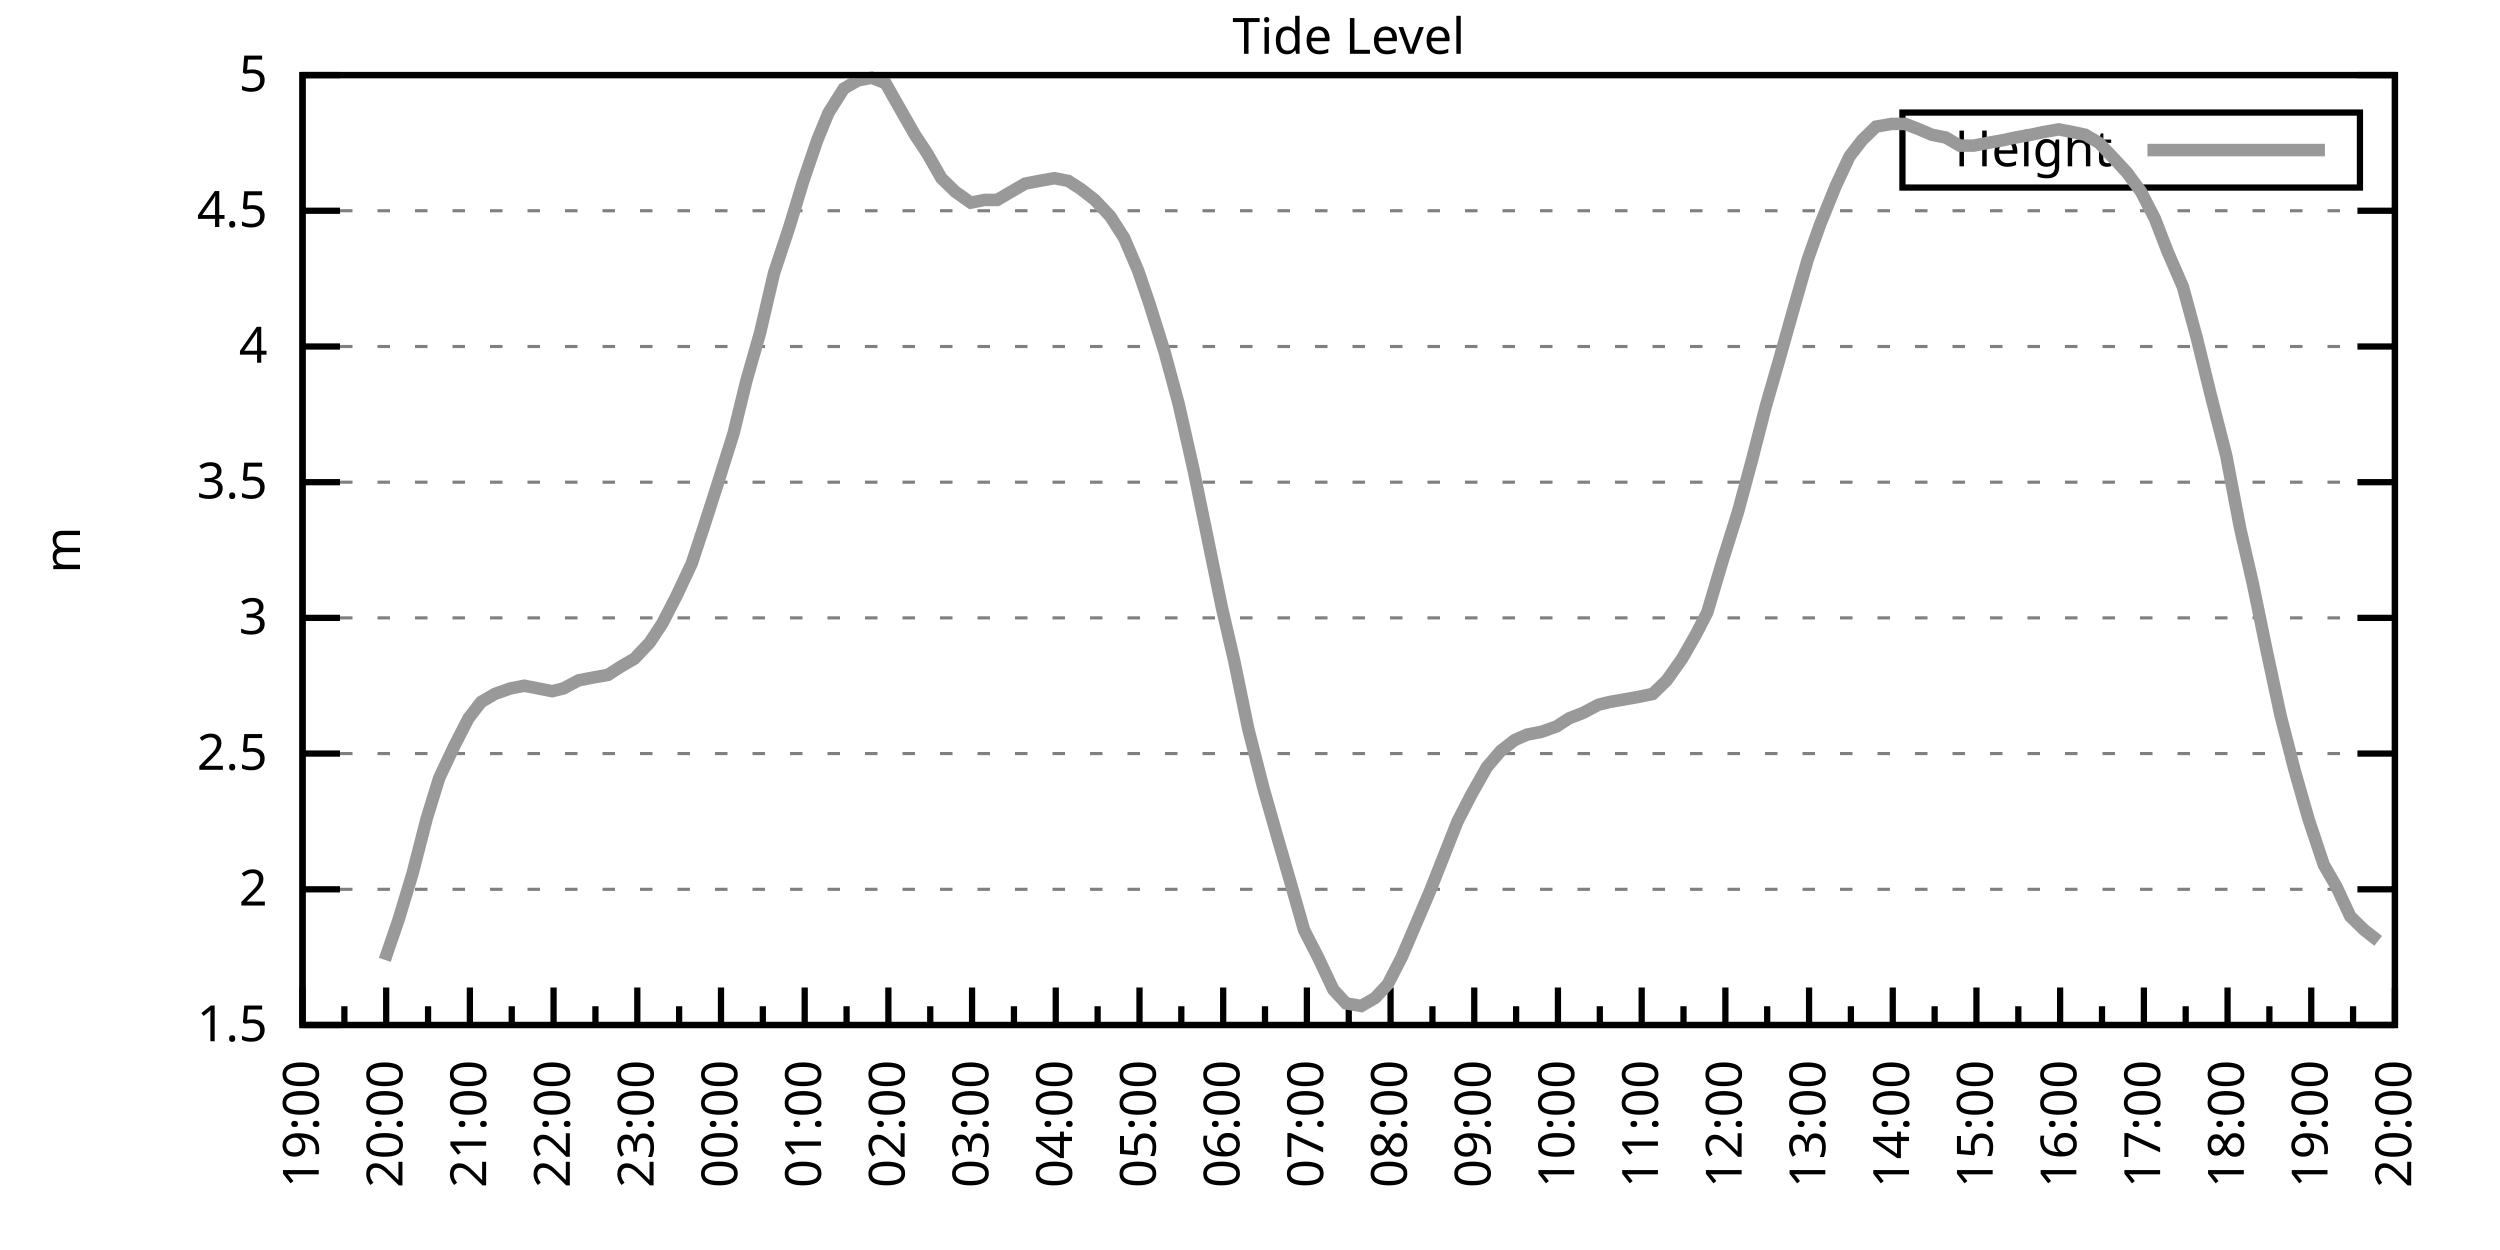
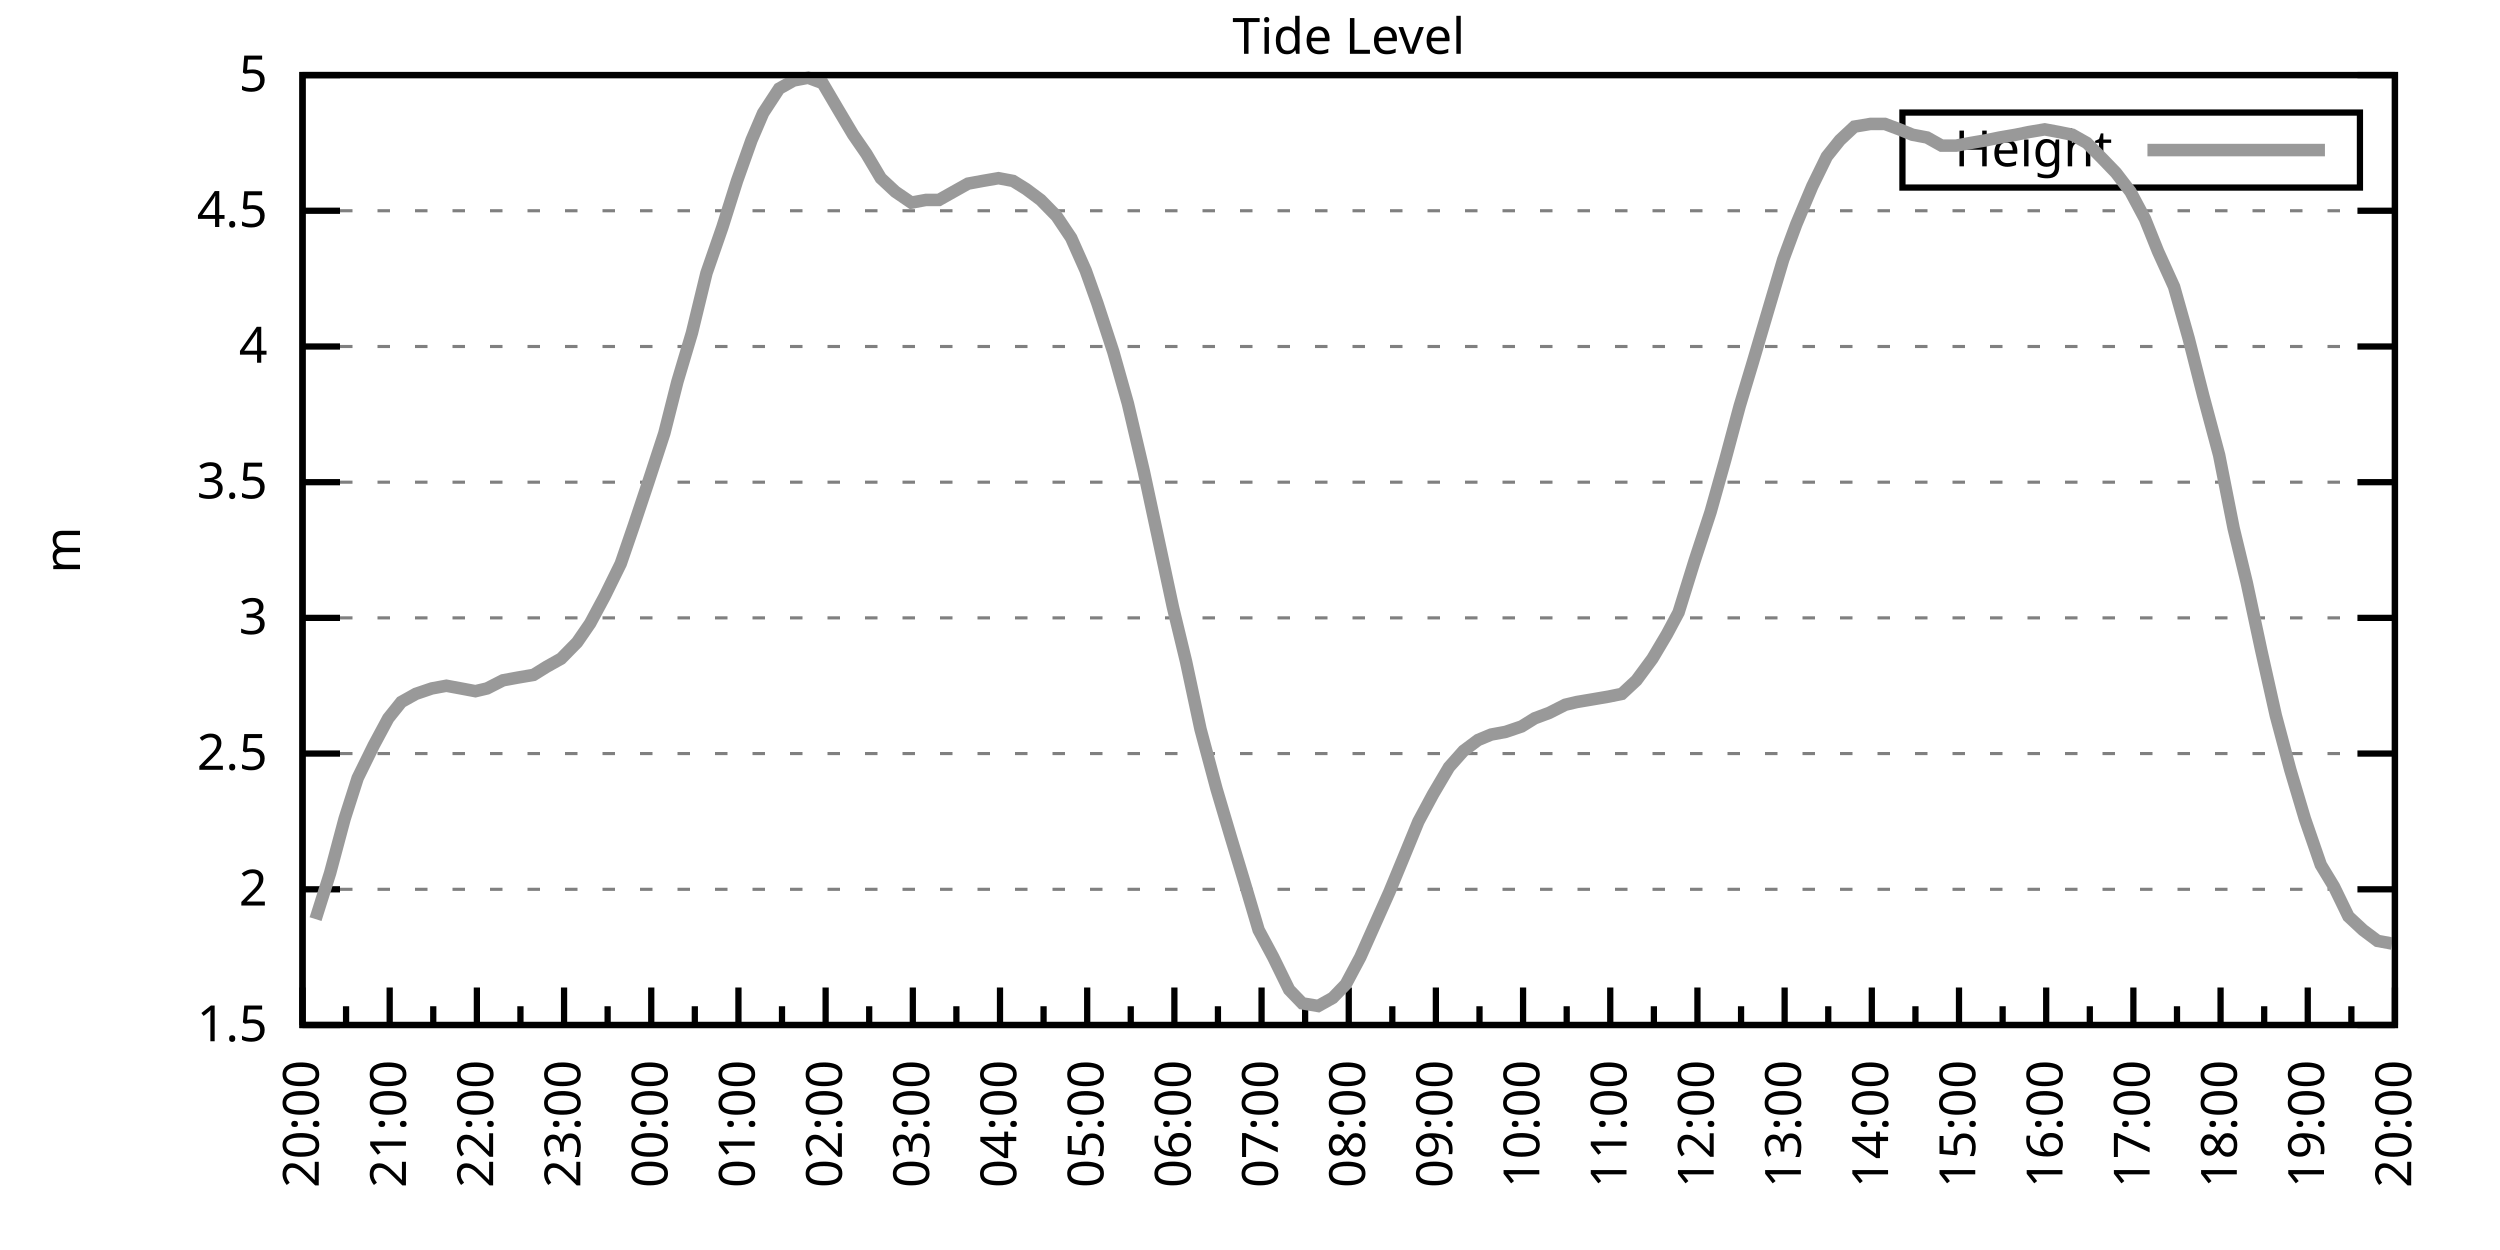
<svg xmlns="http://www.w3.org/2000/svg" xmlns:xlink="http://www.w3.org/1999/xlink" width="400" height="200" viewBox="0 0 400 200">
  <g id="gnuplot_canvas">
    <rect x="0" y="0" width="400" height="200" fill="none" />
    <defs>
      <circle id="gpDot" r="0.5" stroke-width="0.5" stroke="currentColor" />
      <path id="gpPt0" stroke-width="0.333" stroke="currentColor" d="M-1,0 h2 M0,-1 v2" />
      <path id="gpPt1" stroke-width="0.333" stroke="currentColor" d="M-1,-1 L1,1 M1,-1 L-1,1" />
      <path id="gpPt2" stroke-width="0.333" stroke="currentColor" d="M-1,0 L1,0 M0,-1 L0,1 M-1,-1 L1,1 M-1,1 L1,-1" />
      <rect id="gpPt3" stroke-width="0.333" stroke="currentColor" x="-1" y="-1" width="2" height="2" />
      <rect id="gpPt4" stroke-width="0.333" stroke="currentColor" fill="currentColor" x="-1" y="-1" width="2" height="2" />
      <circle id="gpPt5" stroke-width="0.333" stroke="currentColor" cx="0" cy="0" r="1" />
      <use xlink:href="#gpPt5" id="gpPt6" fill="currentColor" stroke="none" />
      <path id="gpPt7" stroke-width="0.333" stroke="currentColor" d="M0,-1.33 L-1.33,0.67 L1.33,0.67 z" />
      <use xlink:href="#gpPt7" id="gpPt8" fill="currentColor" stroke="none" />
      <use xlink:href="#gpPt7" id="gpPt9" stroke="currentColor" transform="rotate(180)" />
      <use xlink:href="#gpPt9" id="gpPt10" fill="currentColor" stroke="none" />
      <use xlink:href="#gpPt3" id="gpPt11" stroke="currentColor" transform="rotate(45)" />
      <use xlink:href="#gpPt11" id="gpPt12" fill="currentColor" stroke="none" />
      <path id="gpPt13" stroke-width="0.333" stroke="currentColor" d="M0,1.330 L1.265,0.411 L0.782,-1.067 L-0.782,-1.076 L-1.265,0.411 z" />
      <use xlink:href="#gpPt13" id="gpPt14" fill="currentColor" stroke="none" />
      <filter id="textbox" filterUnits="objectBoundingBox" x="0" y="0" height="1" width="1">
        <feFlood flood-color="white" flood-opacity="1" result="bgnd" />
        <feComposite in="SourceGraphic" in2="bgnd" operator="atop" />
      </filter>
      <filter id="greybox" filterUnits="objectBoundingBox" x="0" y="0" height="1" width="1">
        <feFlood flood-color="lightgrey" flood-opacity="1" result="grey" />
        <feComposite in="SourceGraphic" in2="grey" operator="atop" />
      </filter>
    </defs>
    <g fill="none" color="white" stroke="currentColor" stroke-width="1.00" stroke-linecap="butt" stroke-linejoin="miter">
</g>
    <g fill="none" color="black" stroke="currentColor" stroke-width="1.00" stroke-linecap="butt" stroke-linejoin="miter">
      <g stroke="none" shape-rendering="crispEdges">
        <polygon fill="rgb(255, 255, 255)" points="48.40,164.00 383.18,164.00 383.18,12.02 48.40,12.02 " />
      </g>
    </g>
    <g fill="none" color="black" stroke="currentColor" stroke-width="1.00" stroke-linecap="butt" stroke-linejoin="miter">
</g>
    <g fill="none" color="black" stroke="black" stroke-width="0.50" stroke-linecap="butt" stroke-linejoin="miter">
</g>
    <g fill="none" color="gray" stroke="currentColor" stroke-width="0.50" stroke-linecap="butt" stroke-linejoin="miter">
      <path stroke="gray" stroke-dasharray="2,4" class="gridline" d="M48.40,164.00 L383.19,164.00  " />
    </g>
    <g fill="none" color="gray" stroke="gray" stroke-width="1.00" stroke-linecap="butt" stroke-linejoin="miter">
</g>
    <g fill="none" color="black" stroke="currentColor" stroke-width="1.00" stroke-linecap="butt" stroke-linejoin="miter">
      <path stroke="black" d="M48.40,164.00 L54.40,164.00 M383.19,164.00 L377.19,164.00  " />
      <g transform="translate(42.80,166.60)" stroke="none" fill="black" font-family="Sans" font-size="8.00" text-anchor="end">
        <text>
          <tspan font-family="Sans"> 1.5</tspan>
        </text>
      </g>
    </g>
    <g fill="none" color="black" stroke="currentColor" stroke-width="1.00" stroke-linecap="butt" stroke-linejoin="miter">
</g>
    <g fill="none" color="black" stroke="black" stroke-width="0.50" stroke-linecap="butt" stroke-linejoin="miter">
</g>
    <g fill="none" color="gray" stroke="currentColor" stroke-width="0.50" stroke-linecap="butt" stroke-linejoin="miter">
      <path stroke="gray" stroke-dasharray="2,4" class="gridline" d="M48.40,142.29 L383.19,142.29  " />
    </g>
    <g fill="none" color="gray" stroke="gray" stroke-width="1.00" stroke-linecap="butt" stroke-linejoin="miter">
</g>
    <g fill="none" color="black" stroke="currentColor" stroke-width="1.00" stroke-linecap="butt" stroke-linejoin="miter">
      <path stroke="black" d="M48.40,142.29 L54.40,142.29 M383.19,142.29 L377.19,142.29  " />
      <g transform="translate(42.80,144.89)" stroke="none" fill="black" font-family="Sans" font-size="8.00" text-anchor="end">
        <text>
          <tspan font-family="Sans"> 2</tspan>
        </text>
      </g>
    </g>
    <g fill="none" color="black" stroke="currentColor" stroke-width="1.00" stroke-linecap="butt" stroke-linejoin="miter">
</g>
    <g fill="none" color="black" stroke="black" stroke-width="0.50" stroke-linecap="butt" stroke-linejoin="miter">
</g>
    <g fill="none" color="gray" stroke="currentColor" stroke-width="0.50" stroke-linecap="butt" stroke-linejoin="miter">
      <path stroke="gray" stroke-dasharray="2,4" class="gridline" d="M48.40,120.57 L383.19,120.57  " />
    </g>
    <g fill="none" color="gray" stroke="gray" stroke-width="1.00" stroke-linecap="butt" stroke-linejoin="miter">
</g>
    <g fill="none" color="black" stroke="currentColor" stroke-width="1.00" stroke-linecap="butt" stroke-linejoin="miter">
      <path stroke="black" d="M48.40,120.57 L54.40,120.57 M383.19,120.57 L377.19,120.57  " />
      <g transform="translate(42.80,123.17)" stroke="none" fill="black" font-family="Sans" font-size="8.00" text-anchor="end">
        <text>
          <tspan font-family="Sans"> 2.5</tspan>
        </text>
      </g>
    </g>
    <g fill="none" color="black" stroke="currentColor" stroke-width="1.00" stroke-linecap="butt" stroke-linejoin="miter">
</g>
    <g fill="none" color="black" stroke="black" stroke-width="0.50" stroke-linecap="butt" stroke-linejoin="miter">
</g>
    <g fill="none" color="gray" stroke="currentColor" stroke-width="0.50" stroke-linecap="butt" stroke-linejoin="miter">
      <path stroke="gray" stroke-dasharray="2,4" class="gridline" d="M48.40,98.86 L383.19,98.86  " />
    </g>
    <g fill="none" color="gray" stroke="gray" stroke-width="1.00" stroke-linecap="butt" stroke-linejoin="miter">
</g>
    <g fill="none" color="black" stroke="currentColor" stroke-width="1.00" stroke-linecap="butt" stroke-linejoin="miter">
      <path stroke="black" d="M48.40,98.86 L54.40,98.86 M383.19,98.86 L377.19,98.86  " />
      <g transform="translate(42.80,101.46)" stroke="none" fill="black" font-family="Sans" font-size="8.00" text-anchor="end">
        <text>
          <tspan font-family="Sans"> 3</tspan>
        </text>
      </g>
    </g>
    <g fill="none" color="black" stroke="currentColor" stroke-width="1.00" stroke-linecap="butt" stroke-linejoin="miter">
</g>
    <g fill="none" color="black" stroke="black" stroke-width="0.50" stroke-linecap="butt" stroke-linejoin="miter">
</g>
    <g fill="none" color="gray" stroke="currentColor" stroke-width="0.50" stroke-linecap="butt" stroke-linejoin="miter">
      <path stroke="gray" stroke-dasharray="2,4" class="gridline" d="M48.40,77.15 L383.19,77.15  " />
    </g>
    <g fill="none" color="gray" stroke="gray" stroke-width="1.00" stroke-linecap="butt" stroke-linejoin="miter">
</g>
    <g fill="none" color="black" stroke="currentColor" stroke-width="1.00" stroke-linecap="butt" stroke-linejoin="miter">
      <path stroke="black" d="M48.40,77.15 L54.40,77.15 M383.19,77.15 L377.19,77.15  " />
      <g transform="translate(42.80,79.75)" stroke="none" fill="black" font-family="Sans" font-size="8.00" text-anchor="end">
        <text>
          <tspan font-family="Sans"> 3.5</tspan>
        </text>
      </g>
    </g>
    <g fill="none" color="black" stroke="currentColor" stroke-width="1.00" stroke-linecap="butt" stroke-linejoin="miter">
</g>
    <g fill="none" color="black" stroke="black" stroke-width="0.50" stroke-linecap="butt" stroke-linejoin="miter">
</g>
    <g fill="none" color="gray" stroke="currentColor" stroke-width="0.50" stroke-linecap="butt" stroke-linejoin="miter">
      <path stroke="gray" stroke-dasharray="2,4" class="gridline" d="M48.40,55.44 L383.19,55.44  " />
    </g>
    <g fill="none" color="gray" stroke="gray" stroke-width="1.00" stroke-linecap="butt" stroke-linejoin="miter">
</g>
    <g fill="none" color="black" stroke="currentColor" stroke-width="1.00" stroke-linecap="butt" stroke-linejoin="miter">
      <path stroke="black" d="M48.40,55.44 L54.40,55.44 M383.19,55.44 L377.19,55.44  " />
      <g transform="translate(42.80,58.04)" stroke="none" fill="black" font-family="Sans" font-size="8.00" text-anchor="end">
        <text>
          <tspan font-family="Sans"> 4</tspan>
        </text>
      </g>
    </g>
    <g fill="none" color="black" stroke="currentColor" stroke-width="1.00" stroke-linecap="butt" stroke-linejoin="miter">
</g>
    <g fill="none" color="black" stroke="black" stroke-width="0.50" stroke-linecap="butt" stroke-linejoin="miter">
</g>
    <g fill="none" color="gray" stroke="currentColor" stroke-width="0.50" stroke-linecap="butt" stroke-linejoin="miter">
      <path stroke="gray" stroke-dasharray="2,4" class="gridline" d="M48.40,33.72 L383.19,33.72  " />
    </g>
    <g fill="none" color="gray" stroke="gray" stroke-width="1.00" stroke-linecap="butt" stroke-linejoin="miter">
</g>
    <g fill="none" color="black" stroke="currentColor" stroke-width="1.00" stroke-linecap="butt" stroke-linejoin="miter">
      <path stroke="black" d="M48.40,33.72 L54.40,33.72 M383.19,33.72 L377.19,33.72  " />
      <g transform="translate(42.80,36.32)" stroke="none" fill="black" font-family="Sans" font-size="8.00" text-anchor="end">
        <text>
          <tspan font-family="Sans"> 4.5</tspan>
        </text>
      </g>
    </g>
    <g fill="none" color="black" stroke="currentColor" stroke-width="1.00" stroke-linecap="butt" stroke-linejoin="miter">
</g>
    <g fill="none" color="black" stroke="black" stroke-width="0.50" stroke-linecap="butt" stroke-linejoin="miter">
</g>
    <g fill="none" color="gray" stroke="currentColor" stroke-width="0.50" stroke-linecap="butt" stroke-linejoin="miter">
      <path stroke="gray" stroke-dasharray="2,4" class="gridline" d="M48.40,12.01 L383.19,12.01  " />
    </g>
    <g fill="none" color="gray" stroke="gray" stroke-width="1.00" stroke-linecap="butt" stroke-linejoin="miter">
</g>
    <g fill="none" color="black" stroke="currentColor" stroke-width="1.00" stroke-linecap="butt" stroke-linejoin="miter">
      <path stroke="black" d="M48.40,12.01 L54.40,12.01 M383.19,12.01 L377.19,12.01  " />
      <g transform="translate(42.80,14.61)" stroke="none" fill="black" font-family="Sans" font-size="8.00" text-anchor="end">
        <text>
          <tspan font-family="Sans"> 5</tspan>
        </text>
      </g>
    </g>
    <g fill="none" color="black" stroke="currentColor" stroke-width="1.00" stroke-linecap="butt" stroke-linejoin="miter">
      <path stroke="black" d="M48.40,164.00 L48.40,158.00  " />
      <g transform="translate(51.00,169.60) rotate(270)" stroke="none" fill="black" font-family="Sans" font-size="8.00" text-anchor="end">
        <text>
+           <tspan font-family="Sans">20:00</tspan>
+         </text>
+       </g>
+     </g>
+     <g fill="none" color="black" stroke="currentColor" stroke-width="1.00" stroke-linecap="butt" stroke-linejoin="miter">
+       <path stroke="black" d="M55.37,164.00 L55.37,161.00 M62.35,164.00 L62.35,158.00  " />
+       <g transform="translate(64.95,169.60) rotate(270)" stroke="none" fill="black" font-family="Sans" font-size="8.00" text-anchor="end">
+         <text>
+           <tspan font-family="Sans">21:00</tspan>
+         </text>
+       </g>
+     </g>
+     <g fill="none" color="black" stroke="currentColor" stroke-width="1.00" stroke-linecap="butt" stroke-linejoin="miter">
+       <path stroke="black" d="M69.32,164.00 L69.32,161.00 M76.30,164.00 L76.30,158.00  " />
+       <g transform="translate(78.90,169.60) rotate(270)" stroke="none" fill="black" font-family="Sans" font-size="8.00" text-anchor="end">
+         <text>
+           <tspan font-family="Sans">22:00</tspan>
+         </text>
+       </g>
+     </g>
+     <g fill="none" color="black" stroke="currentColor" stroke-width="1.00" stroke-linecap="butt" stroke-linejoin="miter">
+       <path stroke="black" d="M83.27,164.00 L83.27,161.00 M90.25,164.00 L90.25,158.00  " />
+       <g transform="translate(92.85,169.60) rotate(270)" stroke="none" fill="black" font-family="Sans" font-size="8.00" text-anchor="end">
+         <text>
+           <tspan font-family="Sans">23:00</tspan>
+         </text>
+       </g>
+     </g>
+     <g fill="none" color="black" stroke="currentColor" stroke-width="1.00" stroke-linecap="butt" stroke-linejoin="miter">
+       <path stroke="black" d="M97.22,164.00 L97.22,161.00 M104.20,164.00 L104.20,158.00  " />
+       <g transform="translate(106.80,169.60) rotate(270)" stroke="none" fill="black" font-family="Sans" font-size="8.00" text-anchor="end">
+         <text>
+           <tspan font-family="Sans">00:00</tspan>
+         </text>
+       </g>
+     </g>
+     <g fill="none" color="black" stroke="currentColor" stroke-width="1.00" stroke-linecap="butt" stroke-linejoin="miter">
+       <path stroke="black" d="M111.17,164.00 L111.17,161.00 M118.15,164.00 L118.15,158.00  " />
+       <g transform="translate(120.75,169.60) rotate(270)" stroke="none" fill="black" font-family="Sans" font-size="8.00" text-anchor="end">
+         <text>
+           <tspan font-family="Sans">01:00</tspan>
+         </text>
+       </g>
+     </g>
+     <g fill="none" color="black" stroke="currentColor" stroke-width="1.00" stroke-linecap="butt" stroke-linejoin="miter">
+       <path stroke="black" d="M125.12,164.00 L125.12,161.00 M132.10,164.00 L132.10,158.00  " />
+       <g transform="translate(134.70,169.60) rotate(270)" stroke="none" fill="black" font-family="Sans" font-size="8.00" text-anchor="end">
+         <text>
+           <tspan font-family="Sans">02:00</tspan>
+         </text>
+       </g>
+     </g>
+     <g fill="none" color="black" stroke="currentColor" stroke-width="1.00" stroke-linecap="butt" stroke-linejoin="miter">
+       <path stroke="black" d="M139.07,164.00 L139.07,161.00 M146.05,164.00 L146.05,158.00  " />
+       <g transform="translate(148.65,169.60) rotate(270)" stroke="none" fill="black" font-family="Sans" font-size="8.00" text-anchor="end">
+         <text>
+           <tspan font-family="Sans">03:00</tspan>
+         </text>
+       </g>
+     </g>
+     <g fill="none" color="black" stroke="currentColor" stroke-width="1.00" stroke-linecap="butt" stroke-linejoin="miter">
+       <path stroke="black" d="M153.02,164.00 L153.02,161.00 M160.00,164.00 L160.00,158.00  " />
+       <g transform="translate(162.60,169.60) rotate(270)" stroke="none" fill="black" font-family="Sans" font-size="8.00" text-anchor="end">
+         <text>
+           <tspan font-family="Sans">04:00</tspan>
+         </text>
+       </g>
+     </g>
+     <g fill="none" color="black" stroke="currentColor" stroke-width="1.00" stroke-linecap="butt" stroke-linejoin="miter">
+       <path stroke="black" d="M166.97,164.00 L166.97,161.00 M173.95,164.00 L173.95,158.00  " />
+       <g transform="translate(176.55,169.60) rotate(270)" stroke="none" fill="black" font-family="Sans" font-size="8.00" text-anchor="end">
+         <text>
+           <tspan font-family="Sans">05:00</tspan>
+         </text>
+       </g>
+     </g>
+     <g fill="none" color="black" stroke="currentColor" stroke-width="1.00" stroke-linecap="butt" stroke-linejoin="miter">
+       <path stroke="black" d="M180.92,164.00 L180.92,161.00 M187.90,164.00 L187.90,158.00  " />
+       <g transform="translate(190.50,169.60) rotate(270)" stroke="none" fill="black" font-family="Sans" font-size="8.00" text-anchor="end">
+         <text>
+           <tspan font-family="Sans">06:00</tspan>
+         </text>
+       </g>
+     </g>
+     <g fill="none" color="black" stroke="currentColor" stroke-width="1.00" stroke-linecap="butt" stroke-linejoin="miter">
+       <path stroke="black" d="M194.87,164.00 L194.87,161.00 M201.85,164.00 L201.85,158.00  " />
+       <g transform="translate(204.45,169.60) rotate(270)" stroke="none" fill="black" font-family="Sans" font-size="8.00" text-anchor="end">
+         <text>
+           <tspan font-family="Sans">07:00</tspan>
+         </text>
+       </g>
+     </g>
+     <g fill="none" color="black" stroke="currentColor" stroke-width="1.00" stroke-linecap="butt" stroke-linejoin="miter">
+       <path stroke="black" d="M208.82,164.00 L208.82,161.00 M215.80,164.00 L215.80,158.00  " />
+       <g transform="translate(218.40,169.60) rotate(270)" stroke="none" fill="black" font-family="Sans" font-size="8.00" text-anchor="end">
+         <text>
+           <tspan font-family="Sans">08:00</tspan>
+         </text>
+       </g>
+     </g>
+     <g fill="none" color="black" stroke="currentColor" stroke-width="1.00" stroke-linecap="butt" stroke-linejoin="miter">
+       <path stroke="black" d="M222.77,164.00 L222.77,161.00 M229.74,164.00 L229.74,158.00  " />
+       <g transform="translate(232.34,169.60) rotate(270)" stroke="none" fill="black" font-family="Sans" font-size="8.00" text-anchor="end">
+         <text>
+           <tspan font-family="Sans">09:00</tspan>
+         </text>
+       </g>
+     </g>
+     <g fill="none" color="black" stroke="currentColor" stroke-width="1.00" stroke-linecap="butt" stroke-linejoin="miter">
+       <path stroke="black" d="M236.72,164.00 L236.72,161.00 M243.69,164.00 L243.69,158.00  " />
+       <g transform="translate(246.29,169.60) rotate(270)" stroke="none" fill="black" font-family="Sans" font-size="8.00" text-anchor="end">
+         <text>
+           <tspan font-family="Sans">10:00</tspan>
+         </text>
+       </g>
+     </g>
+     <g fill="none" color="black" stroke="currentColor" stroke-width="1.00" stroke-linecap="butt" stroke-linejoin="miter">
+       <path stroke="black" d="M250.67,164.00 L250.67,161.00 M257.64,164.00 L257.64,158.00  " />
+       <g transform="translate(260.24,169.60) rotate(270)" stroke="none" fill="black" font-family="Sans" font-size="8.00" text-anchor="end">
+         <text>
+           <tspan font-family="Sans">11:00</tspan>
+         </text>
+       </g>
+     </g>
+     <g fill="none" color="black" stroke="currentColor" stroke-width="1.00" stroke-linecap="butt" stroke-linejoin="miter">
+       <path stroke="black" d="M264.62,164.00 L264.62,161.00 M271.59,164.00 L271.59,158.00  " />
+       <g transform="translate(274.19,169.60) rotate(270)" stroke="none" fill="black" font-family="Sans" font-size="8.00" text-anchor="end">
+         <text>
+           <tspan font-family="Sans">12:00</tspan>
+         </text>
+       </g>
+     </g>
+     <g fill="none" color="black" stroke="currentColor" stroke-width="1.00" stroke-linecap="butt" stroke-linejoin="miter">
+       <path stroke="black" d="M278.57,164.00 L278.57,161.00 M285.54,164.00 L285.54,158.00  " />
+       <g transform="translate(288.14,169.60) rotate(270)" stroke="none" fill="black" font-family="Sans" font-size="8.00" text-anchor="end">
+         <text>
+           <tspan font-family="Sans">13:00</tspan>
+         </text>
+       </g>
+     </g>
+     <g fill="none" color="black" stroke="currentColor" stroke-width="1.00" stroke-linecap="butt" stroke-linejoin="miter">
+       <path stroke="black" d="M292.52,164.00 L292.52,161.00 M299.49,164.00 L299.49,158.00  " />
+       <g transform="translate(302.09,169.60) rotate(270)" stroke="none" fill="black" font-family="Sans" font-size="8.00" text-anchor="end">
+         <text>
+           <tspan font-family="Sans">14:00</tspan>
+         </text>
+       </g>
+     </g>
+     <g fill="none" color="black" stroke="currentColor" stroke-width="1.00" stroke-linecap="butt" stroke-linejoin="miter">
+       <path stroke="black" d="M306.47,164.00 L306.47,161.00 M313.44,164.00 L313.44,158.00  " />
+       <g transform="translate(316.04,169.60) rotate(270)" stroke="none" fill="black" font-family="Sans" font-size="8.00" text-anchor="end">
+         <text>
+           <tspan font-family="Sans">15:00</tspan>
+         </text>
+       </g>
+     </g>
+     <g fill="none" color="black" stroke="currentColor" stroke-width="1.00" stroke-linecap="butt" stroke-linejoin="miter">
+       <path stroke="black" d="M320.42,164.00 L320.42,161.00 M327.39,164.00 L327.39,158.00  " />
+       <g transform="translate(329.99,169.60) rotate(270)" stroke="none" fill="black" font-family="Sans" font-size="8.00" text-anchor="end">
+         <text>
+           <tspan font-family="Sans">16:00</tspan>
+         </text>
+       </g>
+     </g>
+     <g fill="none" color="black" stroke="currentColor" stroke-width="1.00" stroke-linecap="butt" stroke-linejoin="miter">
+       <path stroke="black" d="M334.37,164.00 L334.37,161.00 M341.34,164.00 L341.34,158.00  " />
+       <g transform="translate(343.94,169.60) rotate(270)" stroke="none" fill="black" font-family="Sans" font-size="8.00" text-anchor="end">
+         <text>
+           <tspan font-family="Sans">17:00</tspan>
+         </text>
+       </g>
+     </g>
+     <g fill="none" color="black" stroke="currentColor" stroke-width="1.00" stroke-linecap="butt" stroke-linejoin="miter">
+       <path stroke="black" d="M348.32,164.00 L348.32,161.00 M355.29,164.00 L355.29,158.00  " />
+       <g transform="translate(357.89,169.60) rotate(270)" stroke="none" fill="black" font-family="Sans" font-size="8.00" text-anchor="end">
+         <text>
+           <tspan font-family="Sans">18:00</tspan>
+         </text>
+       </g>
+     </g>
+     <g fill="none" color="black" stroke="currentColor" stroke-width="1.00" stroke-linecap="butt" stroke-linejoin="miter">
+       <path stroke="black" d="M362.27,164.00 L362.27,161.00 M369.24,164.00 L369.24,158.00  " />
+       <g transform="translate(371.84,169.60) rotate(270)" stroke="none" fill="black" font-family="Sans" font-size="8.00" text-anchor="end">
+         <text>
          <tspan font-family="Sans">19:00</tspan>
        </text>
      </g>
    </g>
    <g fill="none" color="black" stroke="currentColor" stroke-width="1.00" stroke-linecap="butt" stroke-linejoin="miter">
-       <path stroke="black" d="M55.10,164.00 L55.10,161.00 M61.79,164.00 L61.79,158.00  " />
-       <g transform="translate(64.39,169.60) rotate(270)" stroke="none" fill="black" font-family="Sans" font-size="8.00" text-anchor="end">
-         <text>
-           <tspan font-family="Sans">20:00</tspan>
-         </text>
-       </g>
-     </g>
-     <g fill="none" color="black" stroke="currentColor" stroke-width="1.00" stroke-linecap="butt" stroke-linejoin="miter">
-       <path stroke="black" d="M68.49,164.00 L68.49,161.00 M75.18,164.00 L75.18,158.00  " />
-       <g transform="translate(77.78,169.60) rotate(270)" stroke="none" fill="black" font-family="Sans" font-size="8.00" text-anchor="end">
-         <text>
-           <tspan font-family="Sans">21:00</tspan>
-         </text>
-       </g>
-     </g>
-     <g fill="none" color="black" stroke="currentColor" stroke-width="1.00" stroke-linecap="butt" stroke-linejoin="miter">
-       <path stroke="black" d="M81.88,164.00 L81.88,161.00 M88.57,164.00 L88.57,158.00  " />
-       <g transform="translate(91.17,169.60) rotate(270)" stroke="none" fill="black" font-family="Sans" font-size="8.00" text-anchor="end">
-         <text>
-           <tspan font-family="Sans">22:00</tspan>
-         </text>
-       </g>
-     </g>
-     <g fill="none" color="black" stroke="currentColor" stroke-width="1.00" stroke-linecap="butt" stroke-linejoin="miter">
-       <path stroke="black" d="M95.27,164.00 L95.27,161.00 M101.97,164.00 L101.97,158.00  " />
-       <g transform="translate(104.57,169.60) rotate(270)" stroke="none" fill="black" font-family="Sans" font-size="8.00" text-anchor="end">
-         <text>
-           <tspan font-family="Sans">23:00</tspan>
-         </text>
-       </g>
-     </g>
-     <g fill="none" color="black" stroke="currentColor" stroke-width="1.00" stroke-linecap="butt" stroke-linejoin="miter">
-       <path stroke="black" d="M108.66,164.00 L108.66,161.00 M115.36,164.00 L115.36,158.00  " />
-       <g transform="translate(117.96,169.60) rotate(270)" stroke="none" fill="black" font-family="Sans" font-size="8.00" text-anchor="end">
-         <text>
-           <tspan font-family="Sans">00:00</tspan>
-         </text>
-       </g>
-     </g>
-     <g fill="none" color="black" stroke="currentColor" stroke-width="1.00" stroke-linecap="butt" stroke-linejoin="miter">
-       <path stroke="black" d="M122.05,164.00 L122.05,161.00 M128.75,164.00 L128.75,158.00  " />
-       <g transform="translate(131.35,169.60) rotate(270)" stroke="none" fill="black" font-family="Sans" font-size="8.00" text-anchor="end">
-         <text>
-           <tspan font-family="Sans">01:00</tspan>
-         </text>
-       </g>
-     </g>
-     <g fill="none" color="black" stroke="currentColor" stroke-width="1.00" stroke-linecap="butt" stroke-linejoin="miter">
-       <path stroke="black" d="M135.45,164.00 L135.45,161.00 M142.14,164.00 L142.14,158.00  " />
-       <g transform="translate(144.74,169.60) rotate(270)" stroke="none" fill="black" font-family="Sans" font-size="8.00" text-anchor="end">
-         <text>
-           <tspan font-family="Sans">02:00</tspan>
-         </text>
-       </g>
-     </g>
-     <g fill="none" color="black" stroke="currentColor" stroke-width="1.00" stroke-linecap="butt" stroke-linejoin="miter">
-       <path stroke="black" d="M148.84,164.00 L148.84,161.00 M155.53,164.00 L155.53,158.00  " />
-       <g transform="translate(158.13,169.60) rotate(270)" stroke="none" fill="black" font-family="Sans" font-size="8.00" text-anchor="end">
-         <text>
-           <tspan font-family="Sans">03:00</tspan>
-         </text>
-       </g>
-     </g>
-     <g fill="none" color="black" stroke="currentColor" stroke-width="1.00" stroke-linecap="butt" stroke-linejoin="miter">
-       <path stroke="black" d="M162.23,164.00 L162.23,161.00 M168.92,164.00 L168.92,158.00  " />
-       <g transform="translate(171.52,169.60) rotate(270)" stroke="none" fill="black" font-family="Sans" font-size="8.00" text-anchor="end">
-         <text>
-           <tspan font-family="Sans">04:00</tspan>
-         </text>
-       </g>
-     </g>
-     <g fill="none" color="black" stroke="currentColor" stroke-width="1.00" stroke-linecap="butt" stroke-linejoin="miter">
-       <path stroke="black" d="M175.62,164.00 L175.62,161.00 M182.32,164.00 L182.32,158.00  " />
-       <g transform="translate(184.92,169.60) rotate(270)" stroke="none" fill="black" font-family="Sans" font-size="8.00" text-anchor="end">
-         <text>
-           <tspan font-family="Sans">05:00</tspan>
-         </text>
-       </g>
-     </g>
-     <g fill="none" color="black" stroke="currentColor" stroke-width="1.00" stroke-linecap="butt" stroke-linejoin="miter">
-       <path stroke="black" d="M189.01,164.00 L189.01,161.00 M195.71,164.00 L195.71,158.00  " />
-       <g transform="translate(198.31,169.60) rotate(270)" stroke="none" fill="black" font-family="Sans" font-size="8.00" text-anchor="end">
-         <text>
-           <tspan font-family="Sans">06:00</tspan>
-         </text>
-       </g>
-     </g>
-     <g fill="none" color="black" stroke="currentColor" stroke-width="1.00" stroke-linecap="butt" stroke-linejoin="miter">
-       <path stroke="black" d="M202.40,164.00 L202.40,161.00 M209.10,164.00 L209.10,158.00  " />
-       <g transform="translate(211.70,169.60) rotate(270)" stroke="none" fill="black" font-family="Sans" font-size="8.00" text-anchor="end">
-         <text>
-           <tspan font-family="Sans">07:00</tspan>
-         </text>
-       </g>
-     </g>
-     <g fill="none" color="black" stroke="currentColor" stroke-width="1.00" stroke-linecap="butt" stroke-linejoin="miter">
-       <path stroke="black" d="M215.80,164.00 L215.80,161.00 M222.49,164.00 L222.49,158.00  " />
-       <g transform="translate(225.09,169.60) rotate(270)" stroke="none" fill="black" font-family="Sans" font-size="8.00" text-anchor="end">
-         <text>
-           <tspan font-family="Sans">08:00</tspan>
-         </text>
-       </g>
-     </g>
-     <g fill="none" color="black" stroke="currentColor" stroke-width="1.00" stroke-linecap="butt" stroke-linejoin="miter">
-       <path stroke="black" d="M229.19,164.00 L229.19,161.00 M235.88,164.00 L235.88,158.00  " />
-       <g transform="translate(238.48,169.60) rotate(270)" stroke="none" fill="black" font-family="Sans" font-size="8.00" text-anchor="end">
-         <text>
-           <tspan font-family="Sans">09:00</tspan>
-         </text>
-       </g>
-     </g>
-     <g fill="none" color="black" stroke="currentColor" stroke-width="1.00" stroke-linecap="butt" stroke-linejoin="miter">
-       <path stroke="black" d="M242.58,164.00 L242.58,161.00 M249.27,164.00 L249.27,158.00  " />
-       <g transform="translate(251.87,169.60) rotate(270)" stroke="none" fill="black" font-family="Sans" font-size="8.00" text-anchor="end">
-         <text>
-           <tspan font-family="Sans">10:00</tspan>
-         </text>
-       </g>
-     </g>
-     <g fill="none" color="black" stroke="currentColor" stroke-width="1.00" stroke-linecap="butt" stroke-linejoin="miter">
-       <path stroke="black" d="M255.97,164.00 L255.97,161.00 M262.67,164.00 L262.67,158.00  " />
-       <g transform="translate(265.27,169.60) rotate(270)" stroke="none" fill="black" font-family="Sans" font-size="8.00" text-anchor="end">
-         <text>
-           <tspan font-family="Sans">11:00</tspan>
-         </text>
-       </g>
-     </g>
-     <g fill="none" color="black" stroke="currentColor" stroke-width="1.00" stroke-linecap="butt" stroke-linejoin="miter">
-       <path stroke="black" d="M269.36,164.00 L269.36,161.00 M276.06,164.00 L276.06,158.00  " />
-       <g transform="translate(278.66,169.60) rotate(270)" stroke="none" fill="black" font-family="Sans" font-size="8.00" text-anchor="end">
-         <text>
-           <tspan font-family="Sans">12:00</tspan>
-         </text>
-       </g>
-     </g>
-     <g fill="none" color="black" stroke="currentColor" stroke-width="1.00" stroke-linecap="butt" stroke-linejoin="miter">
-       <path stroke="black" d="M282.75,164.00 L282.75,161.00 M289.45,164.00 L289.45,158.00  " />
-       <g transform="translate(292.05,169.60) rotate(270)" stroke="none" fill="black" font-family="Sans" font-size="8.00" text-anchor="end">
-         <text>
-           <tspan font-family="Sans">13:00</tspan>
-         </text>
-       </g>
-     </g>
-     <g fill="none" color="black" stroke="currentColor" stroke-width="1.00" stroke-linecap="butt" stroke-linejoin="miter">
-       <path stroke="black" d="M296.14,164.00 L296.14,161.00 M302.84,164.00 L302.84,158.00  " />
-       <g transform="translate(305.44,169.60) rotate(270)" stroke="none" fill="black" font-family="Sans" font-size="8.00" text-anchor="end">
-         <text>
-           <tspan font-family="Sans">14:00</tspan>
-         </text>
-       </g>
-     </g>
-     <g fill="none" color="black" stroke="currentColor" stroke-width="1.00" stroke-linecap="butt" stroke-linejoin="miter">
-       <path stroke="black" d="M309.54,164.00 L309.54,161.00 M316.23,164.00 L316.23,158.00  " />
-       <g transform="translate(318.83,169.60) rotate(270)" stroke="none" fill="black" font-family="Sans" font-size="8.00" text-anchor="end">
-         <text>
-           <tspan font-family="Sans">15:00</tspan>
-         </text>
-       </g>
-     </g>
-     <g fill="none" color="black" stroke="currentColor" stroke-width="1.00" stroke-linecap="butt" stroke-linejoin="miter">
-       <path stroke="black" d="M322.93,164.00 L322.93,161.00 M329.62,164.00 L329.62,158.00  " />
-       <g transform="translate(332.22,169.60) rotate(270)" stroke="none" fill="black" font-family="Sans" font-size="8.00" text-anchor="end">
-         <text>
-           <tspan font-family="Sans">16:00</tspan>
-         </text>
-       </g>
-     </g>
-     <g fill="none" color="black" stroke="currentColor" stroke-width="1.00" stroke-linecap="butt" stroke-linejoin="miter">
-       <path stroke="black" d="M336.32,164.00 L336.32,161.00 M343.02,164.00 L343.02,158.00  " />
-       <g transform="translate(345.62,169.60) rotate(270)" stroke="none" fill="black" font-family="Sans" font-size="8.00" text-anchor="end">
-         <text>
-           <tspan font-family="Sans">17:00</tspan>
-         </text>
-       </g>
-     </g>
-     <g fill="none" color="black" stroke="currentColor" stroke-width="1.00" stroke-linecap="butt" stroke-linejoin="miter">
-       <path stroke="black" d="M349.71,164.00 L349.71,161.00 M356.41,164.00 L356.41,158.00  " />
-       <g transform="translate(359.01,169.60) rotate(270)" stroke="none" fill="black" font-family="Sans" font-size="8.00" text-anchor="end">
-         <text>
-           <tspan font-family="Sans">18:00</tspan>
-         </text>
-       </g>
-     </g>
-     <g fill="none" color="black" stroke="currentColor" stroke-width="1.00" stroke-linecap="butt" stroke-linejoin="miter">
-       <path stroke="black" d="M363.10,164.00 L363.10,161.00 M369.80,164.00 L369.80,158.00  " />
-       <g transform="translate(372.40,169.60) rotate(270)" stroke="none" fill="black" font-family="Sans" font-size="8.00" text-anchor="end">
-         <text>
-           <tspan font-family="Sans">19:00</tspan>
-         </text>
-       </g>
-     </g>
-     <g fill="none" color="black" stroke="currentColor" stroke-width="1.00" stroke-linecap="butt" stroke-linejoin="miter">
-       <path stroke="black" d="M376.49,164.00 L376.49,161.00 M383.19,164.00 L383.19,158.00  " />
+       <path stroke="black" d="M376.22,164.00 L376.22,161.00 M383.19,164.00 L383.19,158.00  " />
      <g transform="translate(385.79,169.60) rotate(270)" stroke="none" fill="black" font-family="Sans" font-size="8.00" text-anchor="end">
        <text>
          <tspan font-family="Sans">20:00</tspan>
        </text>
      </g>
    </g>
    <g fill="none" color="black" stroke="currentColor" stroke-width="1.00" stroke-linecap="butt" stroke-linejoin="miter">
</g>
    <g fill="none" color="black" stroke="currentColor" stroke-width="1.00" stroke-linecap="butt" stroke-linejoin="miter">
      <path stroke="black" d="M48.40,12.01 L48.40,164.00 L383.19,164.00 L383.19,12.01 L48.40,12.01 Z  " />
    </g>
    <g fill="none" color="black" stroke="currentColor" stroke-width="1.00" stroke-linecap="butt" stroke-linejoin="miter">
      <g transform="translate(12.80,88.01) rotate(270)" stroke="none" fill="black" font-family="Sans" font-size="8.00" text-anchor="middle">
        <text>
          <tspan font-family="Sans">m</tspan>
        </text>
      </g>
    </g>
    <g fill="none" color="black" stroke="currentColor" stroke-width="1.00" stroke-linecap="butt" stroke-linejoin="miter">
</g>
    <g fill="none" color="black" stroke="currentColor" stroke-width="1.00" stroke-linecap="butt" stroke-linejoin="miter">
      <path stroke="black" d="M304.39,30.01 L304.39,18.01 L377.59,18.01 L377.59,30.01 L304.39,30.01 Z  " />
    </g>
    <g id="Tide_level_plot_1">
      <g fill="none" color="white" stroke="black" stroke-width="2.00" stroke-linecap="butt" stroke-linejoin="miter">
</g>
      <g fill="none" color="black" stroke="currentColor" stroke-width="2.00" stroke-linecap="butt" stroke-linejoin="miter">
        <g transform="translate(337.99,26.61)" stroke="none" fill="black" font-family="Sans" font-size="8.00" text-anchor="end">
          <text>
            <tspan font-family="Sans">Height</tspan>
          </text>
        </g>
      </g>
      <g fill="none" color="black" stroke="currentColor" stroke-width="2.00" stroke-linecap="butt" stroke-linejoin="miter">
-         <path stroke="rgb(153, 153, 153)" d="M343.59,24.01 L371.99,24.01 M61.57,153.58 L63.80,147.06 L66.03,139.68 L68.26,131.00 L70.27,124.48 L72.73,119.27   L74.96,114.93 L76.97,112.32 L79.20,111.02 L81.66,110.15 L83.89,109.72 L86.12,110.15 L88.35,110.59 L90.14,110.15   L92.59,108.85 L94.82,108.42 L97.28,107.98 L99.29,106.68 L101.52,105.38 L103.98,102.77 L105.98,99.73 L108.22,95.39   L110.67,90.18 L112.68,84.10 L114.91,77.15 L117.37,69.33 L119.38,61.08 L121.61,53.26 L123.84,43.71 L126.29,36.33   L128.53,28.95 L130.76,22.43 L132.54,18.09 L135.00,14.18 L137.23,12.88 L139.46,12.44 L141.69,13.31 L144.15,17.66   L146.38,21.56 L148.39,24.60 L150.62,28.51 L152.85,30.68 L155.31,32.42 L157.54,31.99 L159.55,31.99 L161.78,30.68   L164.01,29.38 L166.25,28.95 L168.70,28.51 L170.93,28.95 L172.94,30.25 L175.17,31.99 L177.63,34.59 L179.86,38.07   L182.09,43.28 L183.88,48.49 L186.33,56.30 L188.57,64.56 L191.02,75.41 L193.25,86.27 L195.48,97.12 L197.49,105.81   L199.73,116.67 L202.18,126.22 L204.41,134.04 L206.42,140.98 L208.65,148.80 L210.88,153.14 L213.34,158.35 L215.35,160.53   L217.80,160.96 L220.04,159.66 L222.04,157.49 L224.28,153.14 L228.74,142.72 L230.97,137.08 L233.20,131.43 L235.44,127.09   L237.89,122.75 L240.12,120.14 L242.36,118.40 L244.36,117.53 L246.60,117.10 L249.05,116.23 L251.06,114.93 L253.29,114.06   L255.75,112.76 L257.53,112.32 L259.99,111.89 L262.44,111.45 L264.45,111.02 L266.68,108.85 L269.14,105.38 L271.37,101.47   L273.16,97.99 L275.61,89.74 L278.07,81.93 L280.30,73.67 L282.53,64.99 L284.54,58.04 L286.99,49.36 L289.23,41.54   L291.23,35.89 L293.69,29.81 L295.92,25.04 L297.93,22.43 L300.16,20.26 L302.62,19.83 L304.85,19.83 L307.08,20.70   L309.09,21.56 L311.32,22.00 L313.55,23.30 L315.79,23.30 L318.02,22.87 L320.47,22.43 L322.48,22.00 L324.94,21.56   L326.95,21.13 L329.40,20.70 L331.63,21.13 L333.64,21.56 L335.87,22.87 L338.33,25.47 L340.34,27.64 L342.57,30.68   L344.80,35.03 L346.81,40.24 L349.26,45.88 L351.50,54.13 L353.73,63.25 L356.18,72.81 L358.42,84.53 L360.42,93.22   L362.66,104.07 L364.89,114.49 L367.12,123.18 L369.35,131.00 L371.81,138.38 L373.82,141.85 L376.05,146.63 L378.28,148.80   L380.51,150.54  " />
+         <path stroke="rgb(153, 153, 153)" d="M343.59,24.01 L371.99,24.01 M50.49,147.06 L52.82,139.68 L55.14,131.00 L57.23,124.48 L59.79,119.27 L62.12,114.93   L64.21,112.32 L66.53,111.02 L69.09,110.15 L71.42,109.72 L73.74,110.15 L76.07,110.59 L77.93,110.15 L80.48,108.85   L82.81,108.42 L85.37,107.98 L87.46,106.68 L89.78,105.38 L92.34,102.77 L94.43,99.73 L96.76,95.39 L99.32,90.18   L101.41,84.10 L103.73,77.15 L106.29,69.33 L108.38,61.08 L110.71,53.26 L113.03,43.71 L115.59,36.33 L117.92,28.95   L120.24,22.43 L122.10,18.09 L124.66,14.18 L126.98,12.88 L129.31,12.44 L131.63,13.31 L134.19,17.66 L136.51,21.56   L138.61,24.60 L140.93,28.51 L143.26,30.68 L145.81,32.42 L148.14,31.99 L150.23,31.99 L152.56,30.68 L154.88,29.38   L157.21,28.95 L159.76,28.51 L162.09,28.95 L164.18,30.25 L166.51,31.99 L169.06,34.59 L171.39,38.07 L173.71,43.28   L175.57,48.49 L178.13,56.30 L180.46,64.56 L183.01,75.41 L185.34,86.27 L187.66,97.12 L189.76,105.81 L192.08,116.67   L194.64,126.22 L196.96,134.04 L199.06,140.98 L201.38,148.80 L203.71,153.14 L206.26,158.35 L208.36,160.53 L210.91,160.96   L213.24,159.66 L215.33,157.49 L217.65,153.14 L222.30,142.72 L224.63,137.08 L226.95,131.43 L229.28,127.09 L231.84,122.75   L234.16,120.14 L236.49,118.40 L238.58,117.53 L240.90,117.10 L243.46,116.23 L245.55,114.93 L247.88,114.06 L250.44,112.76   L252.30,112.32 L254.85,111.89 L257.41,111.45 L259.50,111.02 L261.83,108.85 L264.39,105.38 L266.71,101.47 L268.57,97.99   L271.13,89.74 L273.69,81.93 L276.01,73.67 L278.34,64.99 L280.43,58.04 L282.99,49.36 L285.31,41.54 L287.40,35.89   L289.96,29.81 L292.29,25.04 L294.38,22.43 L296.70,20.26 L299.26,19.83 L301.58,19.83 L303.91,20.70 L306.00,21.56   L308.33,22.00 L310.65,23.30 L312.98,23.30 L315.30,22.87 L317.86,22.43 L319.95,22.00 L322.51,21.56 L324.60,21.13   L327.16,20.70 L329.48,21.13 L331.58,21.56 L333.90,22.87 L336.46,25.47 L338.55,27.64 L340.88,30.68 L343.20,35.03   L345.29,40.24 L347.85,45.88 L350.18,54.13 L352.50,63.25 L355.06,72.81 L357.38,84.53 L359.48,93.22 L361.80,104.07   L364.13,114.49 L366.45,123.18 L368.78,131.00 L371.33,138.38 L373.43,141.85 L375.75,146.63 L378.08,148.80 L380.40,150.54   L382.73,150.97  " />
      </g>
    </g>
    <g fill="none" color="black" stroke="currentColor" stroke-width="2.00" stroke-linecap="butt" stroke-linejoin="miter">
</g>
    <g fill="none" color="black" stroke="black" stroke-width="1.00" stroke-linecap="butt" stroke-linejoin="miter">
</g>
    <g fill="none" color="black" stroke="currentColor" stroke-width="1.00" stroke-linecap="butt" stroke-linejoin="miter">
      <path stroke="black" d="M48.40,12.01 L48.40,164.00 L383.19,164.00 L383.19,12.01 L48.40,12.01 Z  " />
    </g>
    <g fill="none" color="black" stroke="currentColor" stroke-width="1.00" stroke-linecap="butt" stroke-linejoin="miter">
      <g transform="translate(215.79,8.61)" stroke="none" fill="black" font-family="Sans" font-size="8.00" text-anchor="middle">
        <text>
          <tspan font-family="Sans">Tide Level</tspan>
        </text>
      </g>
    </g>
    <g fill="none" color="black" stroke="currentColor" stroke-width="1.00" stroke-linecap="butt" stroke-linejoin="miter">
</g>
  </g>
</svg>
